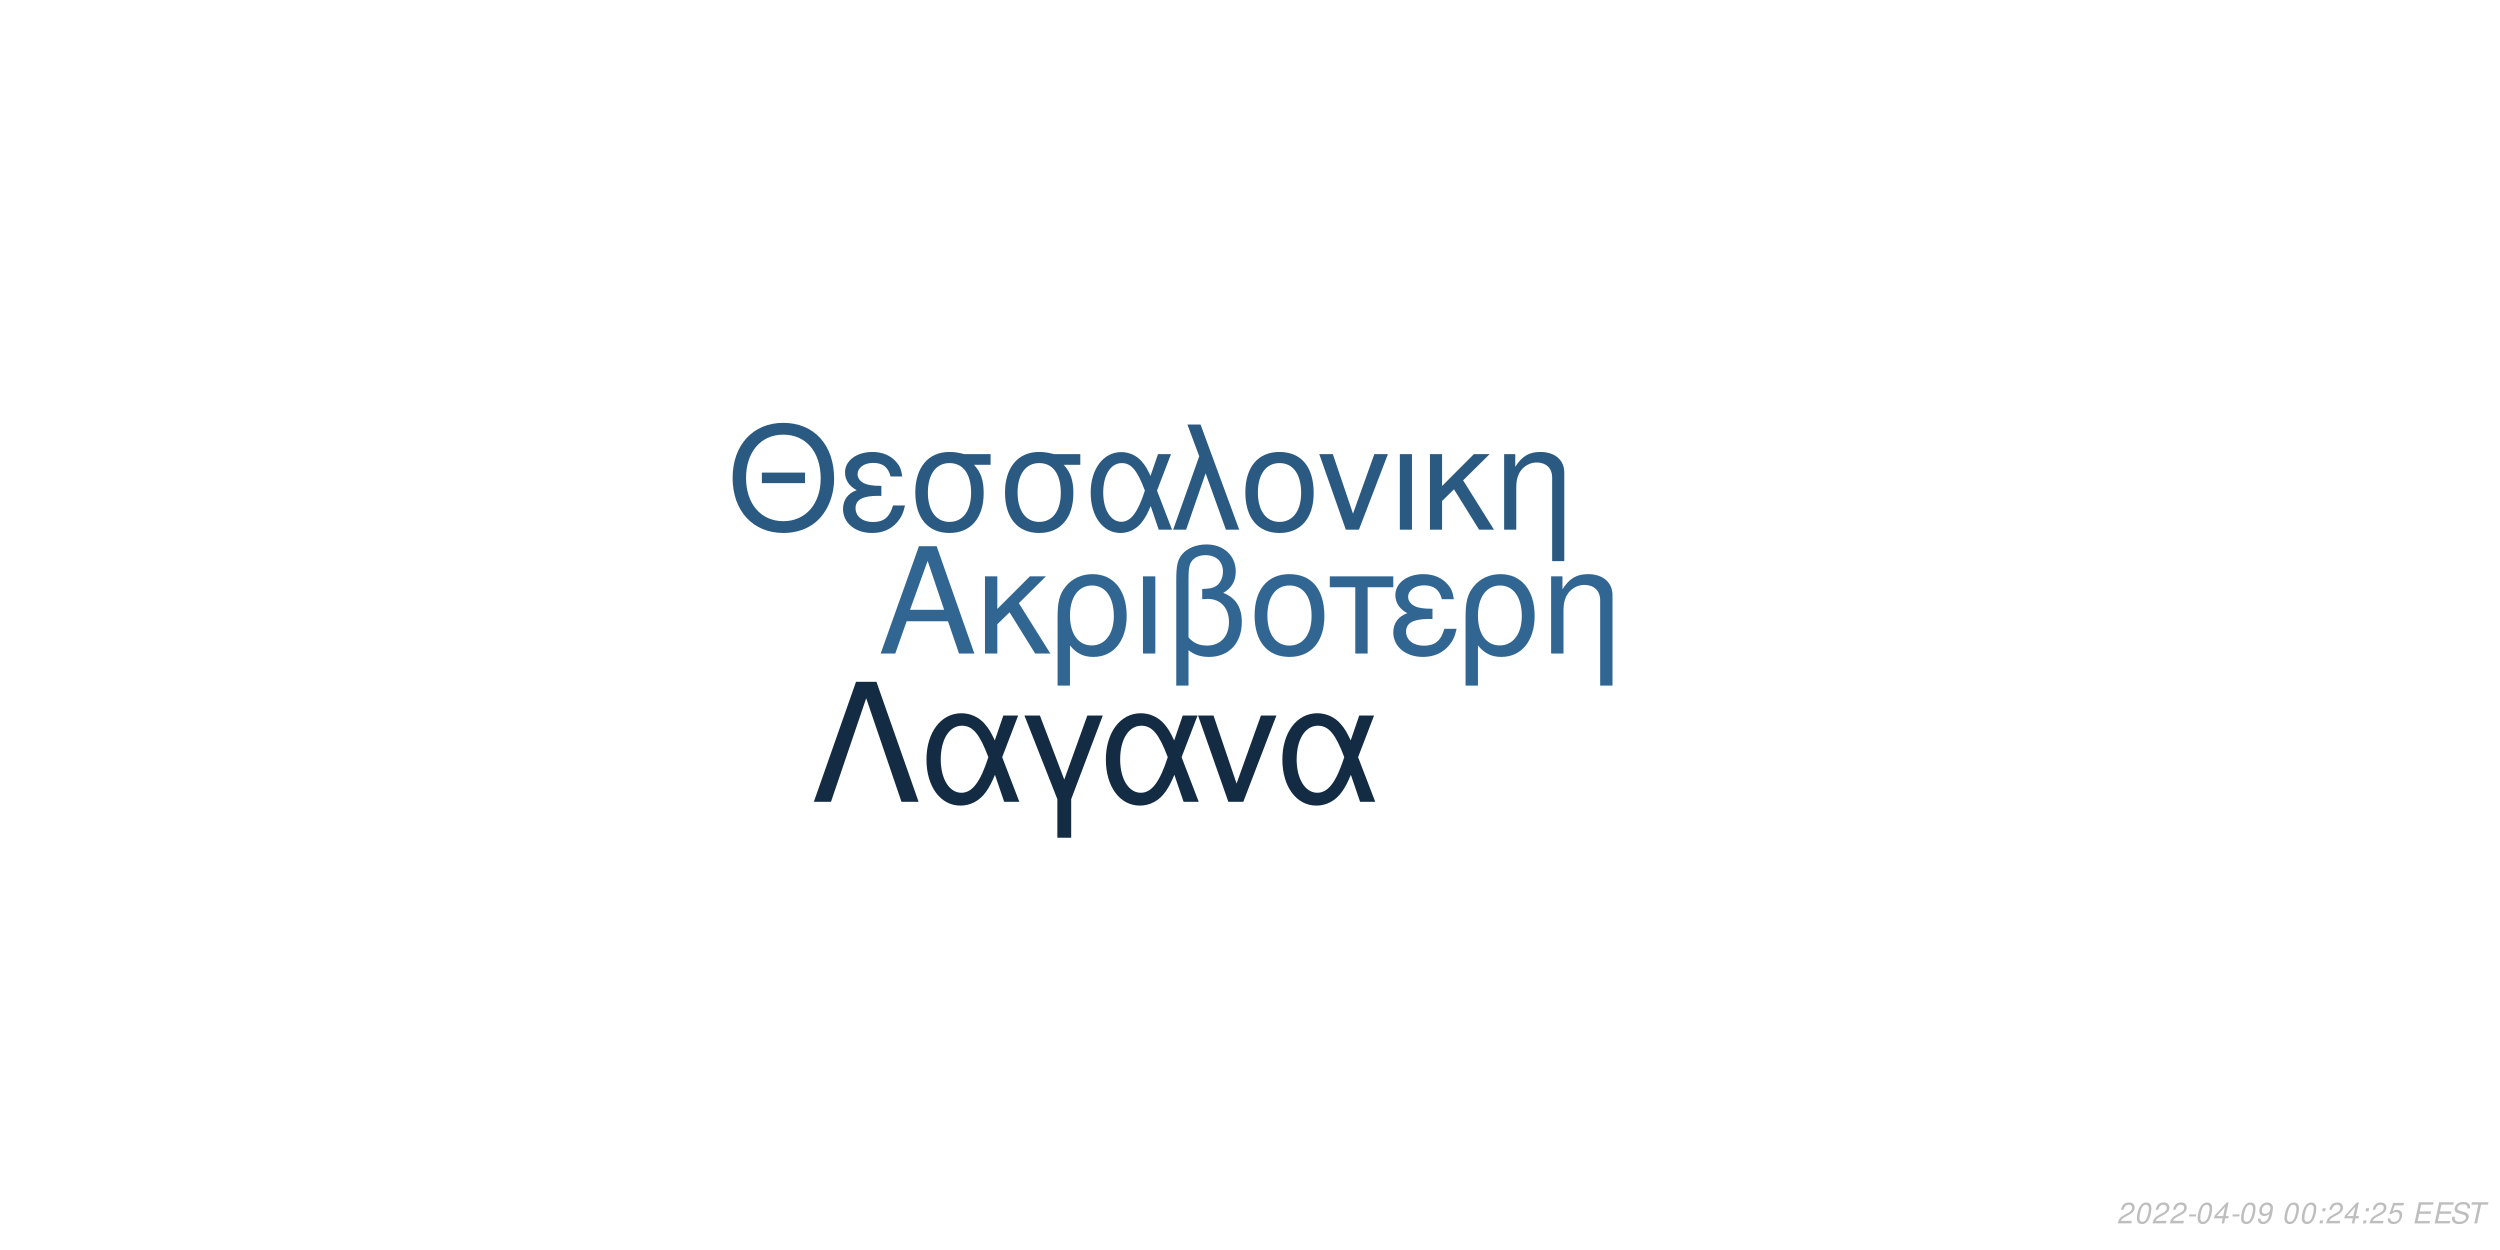
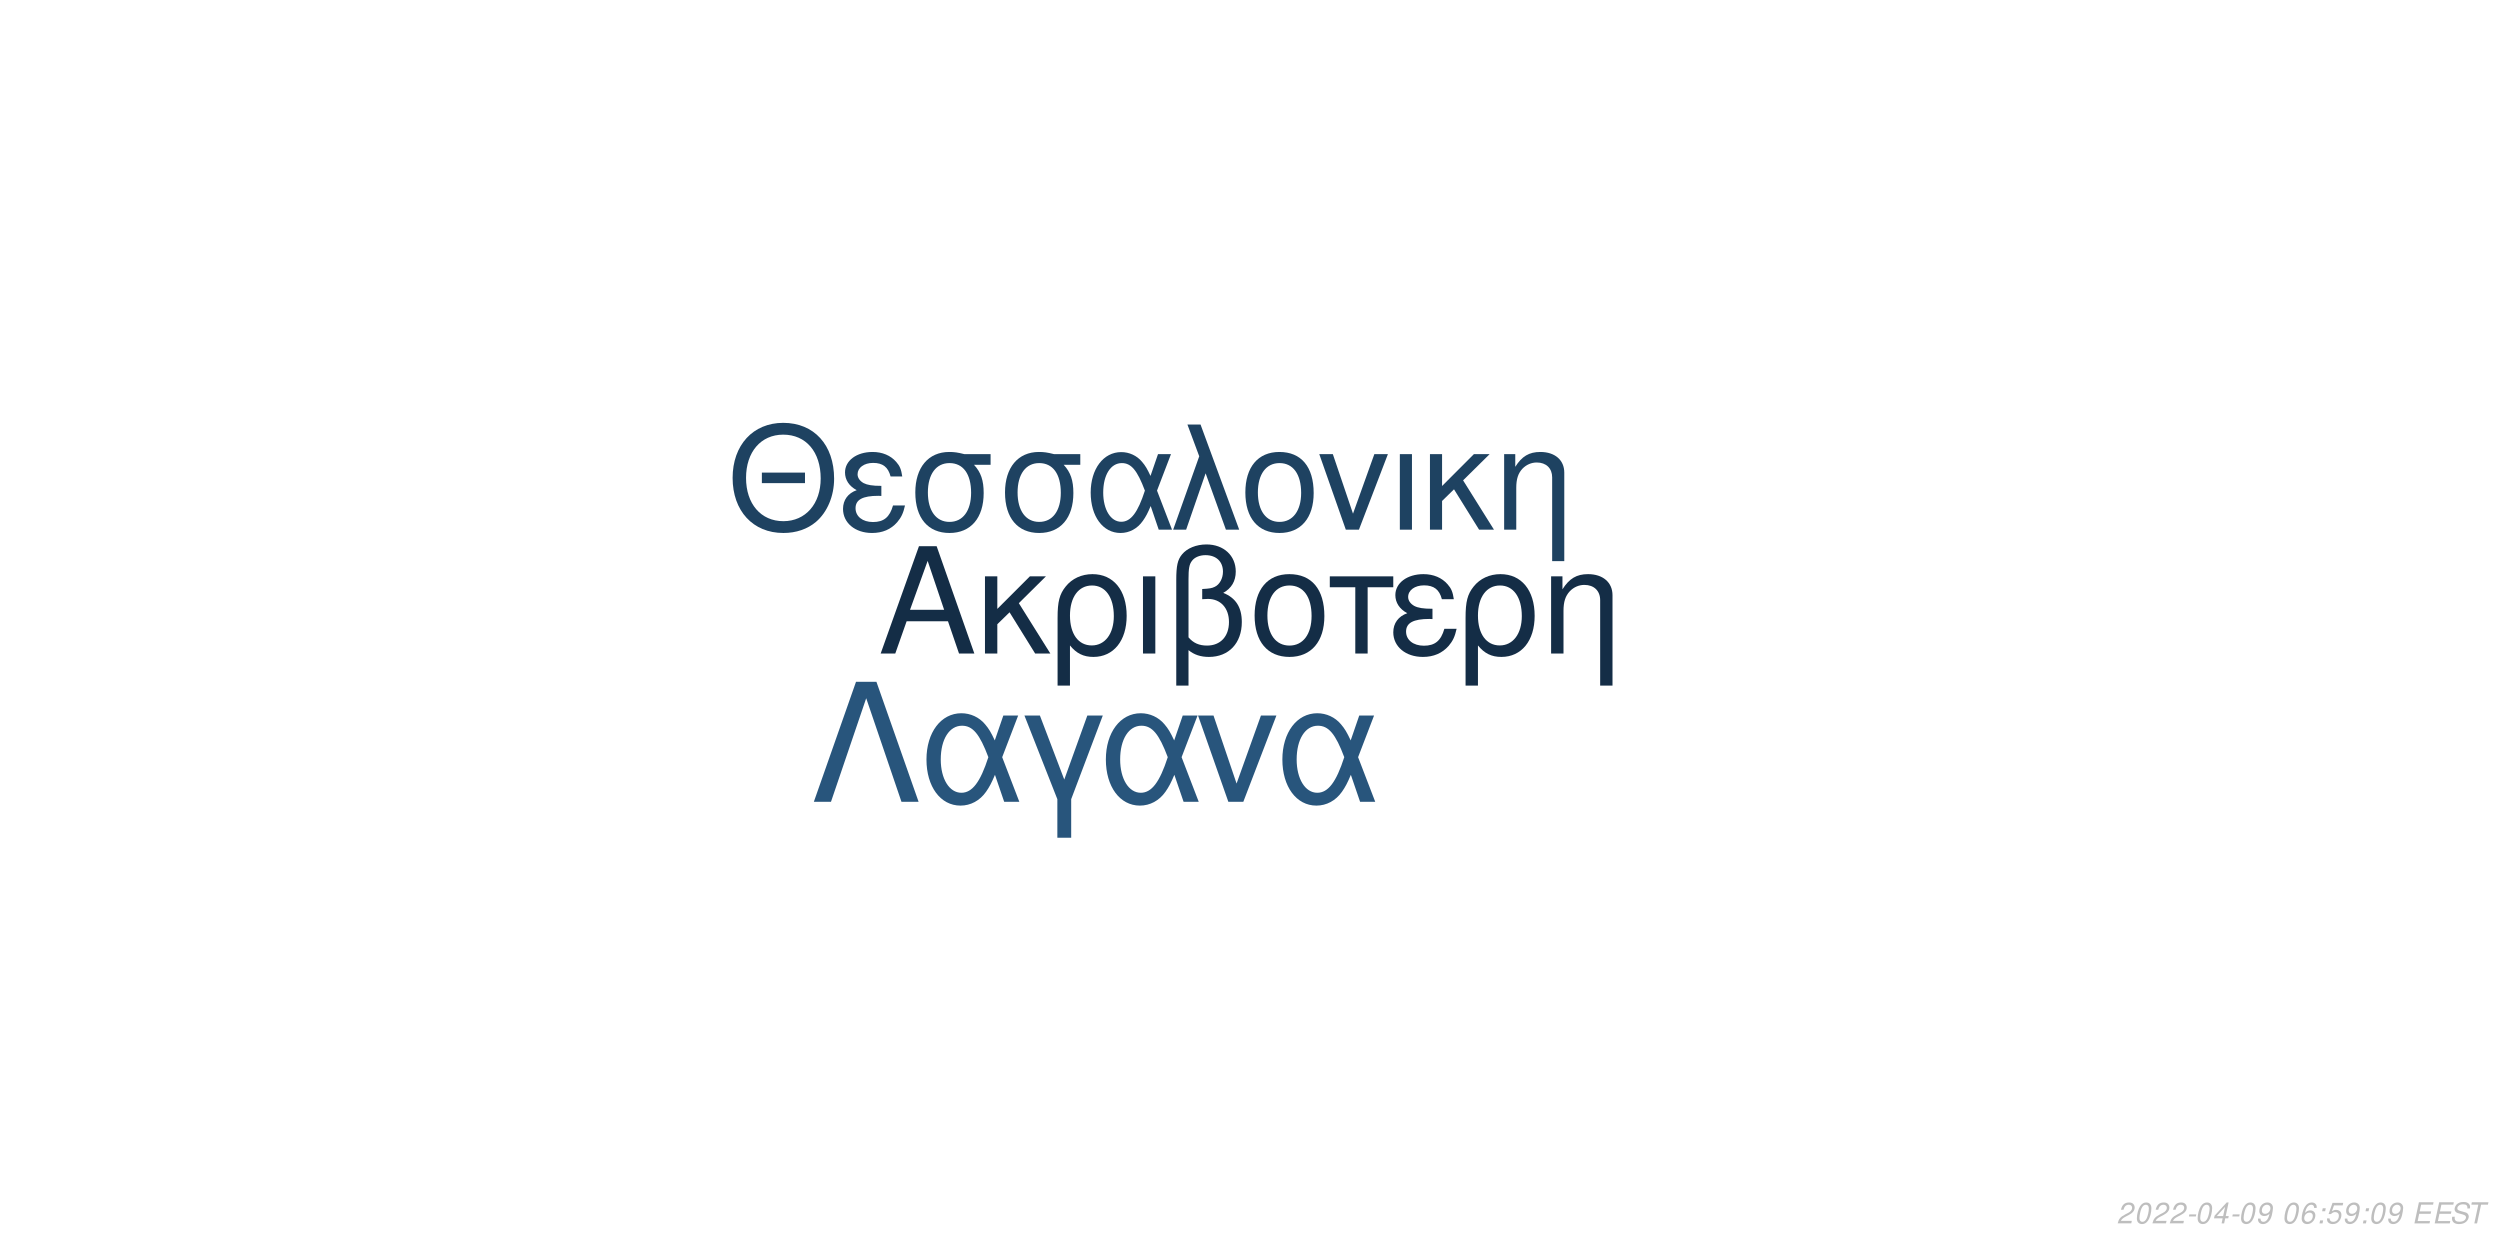
<svg xmlns="http://www.w3.org/2000/svg" xmlns:xlink="http://www.w3.org/1999/xlink" width="864pt" height="432pt" viewBox="0 0 864 432" version="1.1">
  <defs>
    <g>
      <symbol overflow="visible" id="glyph0-0">
        <path style="stroke:none;" d="" />
      </symbol>
      <symbol overflow="visible" id="glyph0-1">
        <path style="stroke:none;" d="M 24.125 -11.141 L 27.938 0 L 33.234 0 L 20.203 -37.094 L 14.094 -37.094 L 0.859 0 L 5.906 0 L 9.828 -11.141 Z M 22.797 -15.109 L 11 -15.109 L 17.094 -32.016 Z M 22.797 -15.109 " />
      </symbol>
      <symbol overflow="visible" id="glyph0-2">
        <path style="stroke:none;" d="M 7.172 -15.422 L 7.172 -26.672 L 2.906 -26.672 L 2.906 0 L 7.172 0 L 7.172 -10.125 L 11.406 -14.25 L 20.25 0 L 25.5 0 L 14.609 -17.406 L 23.969 -26.672 L 18.422 -26.672 Z M 7.172 -15.422 " />
      </symbol>
      <symbol overflow="visible" id="glyph0-3">
        <path style="stroke:none;" d="M 3 11.094 L 7.281 11.094 L 7.281 -2.797 C 9.516 -0.047 11.953 1.172 15.375 1.172 C 22.344 1.172 26.875 -4.422 26.875 -13.031 C 26.875 -21.891 22.297 -27.438 15.062 -27.438 C 11.297 -27.438 7.984 -25.906 5.797 -23.156 C 3.672 -20.516 3 -17.969 3 -12.359 Z M 14.906 -23.516 C 19.547 -23.516 22.438 -19.438 22.438 -12.922 C 22.438 -6.812 19.391 -2.797 14.812 -2.797 C 10.172 -2.797 7.281 -6.766 7.281 -13.125 C 7.281 -19.484 10.234 -23.516 14.906 -23.516 Z M 14.906 -23.516 " />
      </symbol>
      <symbol overflow="visible" id="glyph0-4">
        <path style="stroke:none;" d="M 3.516 0 L 7.781 0 L 7.781 -26.672 L 3.516 -26.672 Z M 3.516 0 " />
      </symbol>
      <symbol overflow="visible" id="glyph0-5">
        <path style="stroke:none;" d="M 4.016 11.094 L 8.25 11.094 L 8.25 -1.172 C 10.172 0.406 12.422 1.172 15.312 1.172 C 22.188 1.172 26.672 -3.609 26.672 -10.891 C 26.672 -15.984 24.578 -19.234 20.25 -20.969 C 23.109 -22.547 24.578 -25.031 24.578 -28.344 C 24.578 -33.844 20.406 -37.703 14.453 -37.703 C 10.938 -37.703 7.734 -36.391 6 -34.25 C 4.484 -32.422 4.016 -30.328 4.016 -25.391 Z M 8.25 -25.656 C 8.25 -29.359 8.5 -30.844 9.469 -32.062 C 10.375 -33.281 12.156 -34 14.094 -34 C 17.812 -34 20.156 -31.812 20.156 -28.297 C 20.156 -25.953 18.984 -23.812 17.297 -23.047 C 16.281 -22.547 15.469 -22.438 12.984 -22.297 L 12.984 -18.781 C 13.734 -18.828 14.344 -18.875 14.969 -18.875 C 19.344 -18.875 22.234 -15.719 22.234 -10.891 C 22.234 -5.906 19.281 -2.75 14.656 -2.75 C 11.953 -2.75 9.922 -3.609 8.25 -5.594 Z M 8.25 -25.656 " />
      </symbol>
      <symbol overflow="visible" id="glyph0-6">
        <path style="stroke:none;" d="M 14.094 -27.438 C 6.562 -27.438 2.094 -22.094 2.094 -13.125 C 2.094 -4.125 6.562 1.172 14.141 1.172 C 21.672 1.172 26.203 -4.172 26.203 -12.922 C 26.203 -22.188 21.828 -27.438 14.094 -27.438 Z M 14.141 -23.516 C 18.938 -23.516 21.781 -19.594 21.781 -12.984 C 21.781 -6.672 18.828 -2.75 14.141 -2.75 C 9.422 -2.75 6.516 -6.672 6.516 -13.125 C 6.516 -19.594 9.422 -23.516 14.141 -23.516 Z M 14.141 -23.516 " />
      </symbol>
      <symbol overflow="visible" id="glyph0-7">
        <path style="stroke:none;" d="M 7.891 0 L 12.156 0 L 12.156 -22.906 L 21.016 -22.906 L 21.016 -26.672 L -0.922 -26.672 L -0.922 -22.906 L 7.891 -22.906 Z M 7.891 0 " />
      </symbol>
      <symbol overflow="visible" id="glyph0-8">
        <path style="stroke:none;" d="M 14.562 -15.469 C 11.344 -15.469 9.562 -15.781 8.297 -16.438 C 6.922 -17.203 6.156 -18.328 6.156 -19.547 C 6.156 -21.891 8.453 -23.562 11.656 -23.562 C 15.062 -23.562 16.953 -22.094 17.812 -18.781 L 21.938 -18.781 C 21.578 -21.266 21.062 -22.5 19.797 -23.922 C 17.812 -26.203 14.906 -27.438 11.453 -27.438 C 5.797 -27.438 1.734 -24.375 1.734 -20.203 C 1.734 -17.609 3.156 -15.375 5.859 -13.938 C 2.797 -12.875 1.016 -10.484 1.016 -7.328 C 1.016 -2.391 5.297 1.172 11.25 1.172 C 14.969 1.172 17.906 -0.109 20.156 -2.641 C 21.578 -4.328 22.297 -5.797 22.906 -8.547 L 18.672 -8.547 C 17.5 -4.422 15.422 -2.703 11.609 -2.703 C 7.938 -2.703 5.438 -4.688 5.438 -7.578 C 5.438 -10.578 7.938 -11.953 13.484 -11.953 C 13.641 -11.953 14.094 -11.953 14.562 -11.906 Z M 14.562 -15.469 " />
      </symbol>
      <symbol overflow="visible" id="glyph0-9">
        <path style="stroke:none;" d="M 3.562 -26.672 L 3.562 0 L 7.844 0 L 7.844 -14.703 C 7.844 -17.906 8.5 -19.891 10.031 -21.531 C 11.406 -22.953 13.188 -23.719 15.062 -23.719 C 18.375 -23.719 20.516 -21.672 20.516 -18.469 L 20.516 11.094 L 24.781 11.094 L 24.781 -20.156 C 24.781 -24.578 21.469 -27.438 16.328 -27.438 C 12.359 -27.438 9.828 -25.906 7.484 -22.188 L 7.484 -26.672 Z M 3.562 -26.672 " />
      </symbol>
      <symbol overflow="visible" id="glyph1-0">
        <path style="stroke:none;" d="" />
      </symbol>
      <symbol overflow="visible" id="glyph1-1">
        <path style="stroke:none;" d="M 26.859 -19.734 L 11.953 -19.734 L 11.953 -16.094 L 26.859 -16.094 Z M 19.328 -36.922 C 8.922 -36.922 1.844 -29.25 1.844 -17.891 C 1.844 -6.484 8.875 1.141 19.391 1.141 C 23.812 1.141 27.703 -0.203 30.641 -2.688 C 34.578 -6.031 36.922 -11.656 36.922 -17.594 C 36.922 -29.297 30 -36.922 19.328 -36.922 Z M 19.328 -32.844 C 27.203 -32.844 32.281 -26.906 32.281 -17.688 C 32.281 -8.922 27.062 -2.938 19.391 -2.938 C 11.609 -2.938 6.484 -8.922 6.484 -17.891 C 6.484 -26.859 11.609 -32.844 19.328 -32.844 Z M 19.328 -32.844 " />
      </symbol>
      <symbol overflow="visible" id="glyph1-2">
        <path style="stroke:none;" d="M 14.25 -15.141 C 11.109 -15.141 9.375 -15.453 8.125 -16.094 C 6.781 -16.844 6.031 -17.938 6.031 -19.141 C 6.031 -21.422 8.266 -23.078 11.406 -23.078 C 14.75 -23.078 16.594 -21.625 17.438 -18.391 L 21.469 -18.391 C 21.125 -20.828 20.625 -22.031 19.391 -23.422 C 17.438 -25.656 14.594 -26.859 11.219 -26.859 C 5.688 -26.859 1.688 -23.875 1.688 -19.781 C 1.688 -17.234 3.094 -15.047 5.734 -13.656 C 2.734 -12.609 1 -10.266 1 -7.172 C 1 -2.344 5.188 1.141 11.016 1.141 C 14.656 1.141 17.547 -0.094 19.734 -2.594 C 21.125 -4.234 21.828 -5.688 22.422 -8.375 L 18.281 -8.375 C 17.141 -4.328 15.094 -2.641 11.359 -2.641 C 7.766 -2.641 5.328 -4.578 5.328 -7.422 C 5.328 -10.359 7.766 -11.703 13.203 -11.703 C 13.359 -11.703 13.797 -11.703 14.25 -11.656 Z M 14.25 -15.141 " />
      </symbol>
      <symbol overflow="visible" id="glyph1-3">
        <path style="stroke:none;" d="M 29 -26.109 L 19.938 -26.109 C 17.594 -26.703 16.438 -26.859 14.703 -26.859 C 7.469 -26.859 2.984 -21.469 2.984 -12.859 C 2.984 -4.031 7.375 1.141 14.797 1.141 C 22.172 1.141 26.609 -4.078 26.609 -12.656 C 26.609 -17.047 25.656 -19.828 23.266 -22.422 L 29 -22.422 Z M 14.797 -23.016 C 19.531 -23.016 22.266 -19.234 22.266 -12.75 C 22.266 -6.531 19.438 -2.688 14.797 -2.688 C 10.172 -2.688 7.328 -6.531 7.328 -12.859 C 7.328 -19.188 10.172 -23.016 14.797 -23.016 Z M 14.797 -23.016 " />
      </symbol>
      <symbol overflow="visible" id="glyph1-4">
        <path style="stroke:none;" d="M 29.344 -26.109 L 24.859 -26.109 L 22.266 -18.578 C 21.125 -21.031 20.484 -22.125 19.328 -23.469 C 17.547 -25.609 14.906 -26.812 12.156 -26.812 C 5.984 -26.812 1.594 -20.984 1.594 -12.812 C 1.594 -4.578 5.828 1.141 11.906 1.141 C 14.953 1.141 17.734 -0.344 19.625 -3.047 C 20.672 -4.531 21.281 -5.688 22.328 -8.172 L 25.109 0 L 29.703 0 L 24.516 -13.5 Z M 20.328 -13.5 C 17.891 -5.922 15.453 -2.734 12.156 -2.734 C 8.516 -2.734 5.922 -6.922 5.922 -12.812 C 5.922 -18.938 8.516 -23.016 12.359 -23.016 C 15.594 -23.016 17.688 -20.531 20.328 -13.5 Z M 20.328 -13.5 " />
      </symbol>
      <symbol overflow="visible" id="glyph1-5">
        <path style="stroke:none;" d="M 1.094 0 L 5.578 0 L 12.312 -19.484 L 19.328 0 L 23.922 0 L 10.562 -36.328 L 6.031 -36.328 L 10.109 -25.359 Z M 1.094 0 " />
      </symbol>
      <symbol overflow="visible" id="glyph1-6">
        <path style="stroke:none;" d="M 13.797 -26.859 C 6.422 -26.859 2.047 -21.625 2.047 -12.859 C 2.047 -4.031 6.422 1.141 13.859 1.141 C 21.234 1.141 25.656 -4.078 25.656 -12.656 C 25.656 -21.719 21.375 -26.859 13.797 -26.859 Z M 13.859 -23.016 C 18.531 -23.016 21.328 -19.188 21.328 -12.703 C 21.328 -6.531 18.438 -2.688 13.859 -2.688 C 9.219 -2.688 6.375 -6.531 6.375 -12.859 C 6.375 -19.188 9.219 -23.016 13.859 -23.016 Z M 13.859 -23.016 " />
      </symbol>
      <symbol overflow="visible" id="glyph1-7">
        <path style="stroke:none;" d="M 14.297 0 L 24.312 -26.109 L 19.625 -26.109 L 12.25 -5.531 L 5.281 -26.109 L 0.594 -26.109 L 9.766 0 Z M 14.297 0 " />
      </symbol>
      <symbol overflow="visible" id="glyph1-8">
        <path style="stroke:none;" d="M 3.438 0 L 7.625 0 L 7.625 -26.109 L 3.438 -26.109 Z M 3.438 0 " />
      </symbol>
      <symbol overflow="visible" id="glyph1-9">
        <path style="stroke:none;" d="M 7.031 -15.094 L 7.031 -26.109 L 2.844 -26.109 L 2.844 0 L 7.031 0 L 7.031 -9.922 L 11.156 -13.953 L 19.828 0 L 24.969 0 L 14.297 -17.047 L 23.469 -26.109 L 18.031 -26.109 Z M 7.031 -15.094 " />
      </symbol>
      <symbol overflow="visible" id="glyph1-10">
        <path style="stroke:none;" d="M 3.484 -26.109 L 3.484 0 L 7.672 0 L 7.672 -14.406 C 7.672 -17.547 8.328 -19.484 9.812 -21.078 C 11.156 -22.469 12.906 -23.219 14.75 -23.219 C 17.984 -23.219 20.078 -21.234 20.078 -18.094 L 20.078 10.859 L 24.266 10.859 L 24.266 -19.734 C 24.266 -24.062 21.031 -26.859 16 -26.859 C 12.109 -26.859 9.609 -25.359 7.328 -21.719 L 7.328 -26.109 Z M 3.484 -26.109 " />
      </symbol>
      <symbol overflow="visible" id="glyph2-0">
        <path style="stroke:none;" d="" />
      </symbol>
      <symbol overflow="visible" id="glyph2-1">
        <path style="stroke:none;" d="M 22.531 -41.484 L 15.484 -41.484 L 0.906 0 L 6.828 0 L 19 -35.797 L 31.188 0 L 37.109 0 Z M 22.531 -41.484 " />
      </symbol>
      <symbol overflow="visible" id="glyph2-2">
        <path style="stroke:none;" d="M 33.516 -29.812 L 28.391 -29.812 L 25.438 -21.219 C 24.125 -24.016 23.391 -25.266 22.078 -26.797 C 20.031 -29.25 17.016 -30.609 13.891 -30.609 C 6.828 -30.609 1.828 -23.953 1.828 -14.625 C 1.828 -5.234 6.656 1.312 13.594 1.312 C 17.078 1.312 20.266 -0.391 22.422 -3.469 C 23.609 -5.172 24.297 -6.484 25.5 -9.328 L 28.688 0 L 33.922 0 L 28 -15.422 Z M 23.219 -15.422 C 20.422 -6.766 17.641 -3.125 13.891 -3.125 C 9.734 -3.125 6.766 -7.906 6.766 -14.625 C 6.766 -21.625 9.734 -26.297 14.109 -26.297 C 17.812 -26.297 20.203 -23.453 23.219 -15.422 Z M 23.219 -15.422 " />
      </symbol>
      <symbol overflow="visible" id="glyph2-3">
        <path style="stroke:none;" d="M 12.062 12.406 L 16.844 12.406 L 16.844 -0.906 L 27.766 -29.812 L 22.422 -29.812 L 14.453 -7.688 L 6.031 -29.812 L 0.688 -29.812 L 12.062 -0.906 Z M 12.062 12.406 " />
      </symbol>
      <symbol overflow="visible" id="glyph2-4">
        <path style="stroke:none;" d="M 16.328 0 L 27.766 -29.812 L 22.422 -29.812 L 14 -6.312 L 6.031 -29.812 L 0.688 -29.812 L 11.156 0 Z M 16.328 0 " />
      </symbol>
      <symbol overflow="visible" id="glyph3-0">
        <path style="stroke:none;" d="" />
      </symbol>
      <symbol overflow="visible" id="glyph3-1">
        <path style="stroke:none;" d="M 5.234 -0.875 L 1.469 -0.875 C 1.641 -1.375 2.203 -1.891 3.109 -2.344 L 4.234 -2.938 C 5.562 -3.625 6.219 -4.469 6.219 -5.484 C 6.219 -5.938 6.062 -6.359 5.797 -6.656 C 5.469 -7.047 4.984 -7.234 4.312 -7.234 C 2.766 -7.234 1.891 -6.453 1.484 -4.734 L 2.375 -4.734 C 2.484 -5.188 2.609 -5.484 2.797 -5.75 C 3.094 -6.203 3.609 -6.453 4.188 -6.453 C 4.891 -6.453 5.344 -6.031 5.344 -5.375 C 5.344 -4.703 4.859 -4.094 4.016 -3.656 L 2.984 -3.125 C 1.234 -2.188 0.797 -1.656 0.344 -0.016 L 5.047 -0.016 Z M 5.234 -0.875 " />
      </symbol>
      <symbol overflow="visible" id="glyph3-2">
        <path style="stroke:none;" d="M 4.203 -7.234 C 3.375 -7.234 2.688 -6.812 2.125 -5.984 C 1.484 -5.047 0.984 -3.188 0.984 -1.734 C 0.984 -1.109 1.172 -0.562 1.484 -0.266 C 1.797 0.047 2.281 0.234 2.766 0.234 C 3.625 0.234 4.281 -0.156 4.859 -1.016 C 5.516 -1.953 6 -3.797 6 -5.266 C 6 -6.5 5.328 -7.234 4.203 -7.234 Z M 4.094 -6.453 C 4.734 -6.453 5.125 -5.984 5.125 -5.156 C 5.125 -4.203 4.781 -2.625 4.406 -1.812 C 3.984 -0.938 3.516 -0.547 2.875 -0.547 C 2.25 -0.547 1.875 -1.031 1.875 -1.828 C 1.875 -2.797 2.203 -4.344 2.594 -5.203 C 2.984 -6.047 3.453 -6.453 4.094 -6.453 Z M 4.094 -6.453 " />
      </symbol>
      <symbol overflow="visible" id="glyph3-3">
        <path style="stroke:none;" d="M 3.516 -3.125 L 1.125 -3.125 L 0.969 -2.406 L 3.359 -2.406 Z M 3.516 -3.125 " />
      </symbol>
      <symbol overflow="visible" id="glyph3-4">
        <path style="stroke:none;" d="M 3.625 -1.75 L 3.266 0 L 4.141 0 L 4.516 -1.75 L 5.562 -1.75 L 5.734 -2.531 L 4.688 -2.531 L 5.688 -7.234 L 5.016 -7.234 L 0.844 -2.672 L 0.641 -1.75 Z M 3.797 -2.531 L 1.594 -2.531 L 4.469 -5.703 Z M 3.797 -2.531 " />
      </symbol>
      <symbol overflow="visible" id="glyph3-5">
        <path style="stroke:none;" d="M 0.844 -1.656 C 0.844 -1.547 0.844 -1.438 0.844 -1.375 C 0.844 -0.406 1.531 0.234 2.578 0.234 C 3.203 0.234 3.766 0.016 4.297 -0.438 C 4.938 -1 5.312 -1.656 5.594 -2.719 C 5.844 -3.672 6.016 -4.766 6.016 -5.375 C 6.016 -5.844 5.844 -6.328 5.547 -6.656 C 5.203 -7.031 4.703 -7.234 4.062 -7.234 C 2.516 -7.234 1.297 -5.938 1.297 -4.266 C 1.297 -3.203 1.984 -2.547 3.047 -2.547 C 3.484 -2.547 3.953 -2.672 4.281 -2.891 C 4.406 -2.984 4.547 -3.078 4.828 -3.344 C 4.438 -1.484 3.703 -0.547 2.703 -0.547 C 2.109 -0.547 1.719 -0.938 1.719 -1.547 L 1.719 -1.656 Z M 3.953 -6.453 C 4.625 -6.453 5.141 -5.953 5.141 -5.281 C 5.141 -4.188 4.312 -3.312 3.297 -3.312 C 2.594 -3.312 2.172 -3.734 2.172 -4.453 C 2.172 -5.562 2.984 -6.453 3.953 -6.453 Z M 3.953 -6.453 " />
      </symbol>
      <symbol overflow="visible" id="glyph3-6">
        <path style="stroke:none;" d="" />
      </symbol>
      <symbol overflow="visible" id="glyph3-7">
+         <path style="stroke:none;" d="M 6.125 -5.344 L 6.141 -5.625 C 6.141 -6.609 5.453 -7.234 4.391 -7.234 C 3.438 -7.234 2.641 -6.719 2.016 -5.703 C 1.422 -4.781 0.938 -2.953 0.938 -1.688 C 0.938 -0.516 1.688 0.234 2.859 0.234 C 3.703 0.234 4.438 -0.156 5 -0.875 C 5.406 -1.422 5.672 -2.156 5.672 -2.766 C 5.672 -3.812 4.969 -4.5 3.906 -4.5 C 3.234 -4.5 2.672 -4.234 2.094 -3.625 C 2.406 -5.375 3.234 -6.453 4.25 -6.453 C 4.703 -6.453 5.062 -6.234 5.172 -5.844 C 5.203 -5.719 5.234 -5.578 5.25 -5.344 Z M 3.656 -3.734 C 4.344 -3.734 4.797 -3.281 4.797 -2.625 C 4.797 -1.469 3.984 -0.547 2.984 -0.547 C 2.297 -0.547 1.812 -1.047 1.812 -1.766 C 1.812 -2.859 2.625 -3.734 3.656 -3.734 Z M 3.656 -3.734 " />
+       </symbol>
+       <symbol overflow="visible" id="glyph3-8">
        <path style="stroke:none;" d="M 2.359 -1.031 L 1.312 -1.031 L 1.094 0 L 2.141 0 Z M 3.266 -5.234 L 2.219 -5.234 L 2 -4.203 L 3.047 -4.203 Z M 3.266 -5.234 " />
      </symbol>
-       <symbol overflow="visible" id="glyph3-8">
+       <symbol overflow="visible" id="glyph3-9">
        <path style="stroke:none;" d="M 6.297 -7.094 L 2.594 -7.094 L 1.234 -3.234 L 2.047 -3.234 C 2.656 -3.766 2.938 -3.906 3.531 -3.906 C 4.328 -3.906 4.797 -3.453 4.797 -2.688 C 4.797 -1.438 3.969 -0.547 2.828 -0.547 C 2.031 -0.547 1.609 -0.938 1.578 -1.734 L 0.703 -1.734 L 0.703 -1.516 C 0.703 -0.938 0.844 -0.547 1.188 -0.266 C 1.562 0.062 2.078 0.234 2.703 0.234 C 3.656 0.234 4.391 -0.156 4.984 -0.922 C 5.422 -1.5 5.672 -2.234 5.672 -2.953 C 5.672 -4 4.938 -4.672 3.812 -4.672 C 3.328 -4.672 2.906 -4.547 2.406 -4.234 L 3.109 -6.219 L 6.109 -6.219 Z M 6.297 -7.094 " />
      </symbol>
-       <symbol overflow="visible" id="glyph3-9">
+       <symbol overflow="visible" id="glyph3-10">
        <path style="stroke:none;" d="M 2.547 -3.312 L 6.5 -3.312 L 6.688 -4.141 L 2.719 -4.141 L 3.219 -6.469 L 7.344 -6.469 L 7.516 -7.297 L 2.453 -7.297 L 0.906 0 L 6.125 0 L 6.297 -0.812 L 2.016 -0.812 Z M 2.547 -3.312 " />
      </symbol>
-       <symbol overflow="visible" id="glyph3-10">
+       <symbol overflow="visible" id="glyph3-11">
        <path style="stroke:none;" d="M 7.062 -5.156 C 7.125 -5.438 7.141 -5.562 7.141 -5.703 C 7.141 -6.156 6.938 -6.594 6.594 -6.891 C 6.188 -7.25 5.656 -7.406 4.875 -7.406 C 3.844 -7.406 3.047 -7.125 2.5 -6.562 C 2.094 -6.141 1.781 -5.438 1.781 -4.922 C 1.781 -4.297 2.219 -3.766 2.891 -3.562 L 4.594 -3.094 C 5.406 -2.859 5.734 -2.578 5.734 -2.094 C 5.734 -1.781 5.547 -1.406 5.266 -1.141 C 4.844 -0.766 4.266 -0.578 3.453 -0.578 C 2.328 -0.578 1.812 -0.984 1.812 -1.906 C 1.812 -2.047 1.812 -2.125 1.844 -2.312 L 0.984 -2.312 C 0.906 -2.062 0.891 -1.906 0.891 -1.688 C 0.891 -0.484 1.797 0.234 3.297 0.234 C 4.359 0.234 5.234 -0.062 5.812 -0.609 C 6.344 -1.078 6.688 -1.797 6.688 -2.375 C 6.688 -2.641 6.609 -2.906 6.453 -3.156 C 6.234 -3.5 5.938 -3.703 5.469 -3.828 L 3.75 -4.312 C 2.984 -4.547 2.734 -4.734 2.734 -5.188 C 2.734 -5.547 2.875 -5.844 3.188 -6.109 C 3.547 -6.438 4.031 -6.594 4.703 -6.594 C 5.266 -6.594 5.688 -6.484 5.906 -6.297 C 6.094 -6.125 6.219 -5.797 6.219 -5.516 C 6.219 -5.422 6.203 -5.344 6.188 -5.156 Z M 7.062 -5.156 " />
      </symbol>
-       <symbol overflow="visible" id="glyph3-11">
+       <symbol overflow="visible" id="glyph3-12">
        <path style="stroke:none;" d="M 4.938 -6.469 L 7.312 -6.469 L 7.484 -7.297 L 1.75 -7.297 L 1.578 -6.469 L 3.984 -6.469 L 2.609 0 L 3.547 0 Z M 4.938 -6.469 " />
      </symbol>
    </g>
  </defs>
  <g id="surface1">
    <rect x="0" y="0" width="864" height="432" style="fill:rgb(100%,100%,100%);fill-opacity:1;stroke:none;" />
-     <g style="fill:rgb(19.216%,40%,57.255%);fill-opacity:1;">
+     <g style="fill:rgb(7.843%,17.647%,27.451%);fill-opacity:1;">
      <use xlink:href="#glyph0-1" x="303.5" y="225.861" />
      <use xlink:href="#glyph0-2" x="337.5" y="225.861" />
      <use xlink:href="#glyph0-3" x="362.5" y="225.861" />
      <use xlink:href="#glyph0-4" x="391.5" y="225.861" />
      <use xlink:href="#glyph0-5" x="402.5" y="225.861" />
      <use xlink:href="#glyph0-6" x="431.5" y="225.861" />
      <use xlink:href="#glyph0-7" x="460.5" y="225.861" />
      <use xlink:href="#glyph0-8" x="480.5" y="225.861" />
      <use xlink:href="#glyph0-3" x="503.5" y="225.861" />
      <use xlink:href="#glyph0-9" x="532.5" y="225.861" />
    </g>
-     <g style="fill:rgb(16.471%,34.902%,50.588%);fill-opacity:1;">
+     <g style="fill:rgb(11.765%,25.882%,38.039%);fill-opacity:1;">
      <use xlink:href="#glyph1-1" x="251.348" y="183.058" />
      <use xlink:href="#glyph1-2" x="290.348" y="183.058" />
      <use xlink:href="#glyph1-3" x="313.348" y="183.058" />
      <use xlink:href="#glyph1-3" x="344.348" y="183.058" />
      <use xlink:href="#glyph1-4" x="375.348" y="183.058" />
      <use xlink:href="#glyph1-5" x="404.348" y="183.058" />
      <use xlink:href="#glyph1-6" x="428.348" y="183.058" />
      <use xlink:href="#glyph1-7" x="455.348" y="183.058" />
      <use xlink:href="#glyph1-8" x="480.348" y="183.058" />
      <use xlink:href="#glyph1-9" x="491.348" y="183.058" />
      <use xlink:href="#glyph1-10" x="516.348" y="183.058" />
    </g>
-     <g style="fill:rgb(7.451%,16.863%,26.275%);fill-opacity:1;">
+     <g style="fill:rgb(15.686%,33.333%,48.627%);fill-opacity:1;">
      <use xlink:href="#glyph2-1" x="280.359" y="277.105" />
      <use xlink:href="#glyph2-2" x="318.359" y="277.105" />
      <use xlink:href="#glyph2-3" x="353.359" y="277.105" />
      <use xlink:href="#glyph2-2" x="380.359" y="277.105" />
      <use xlink:href="#glyph2-4" x="413.359" y="277.105" />
      <use xlink:href="#glyph2-2" x="441.359" y="277.105" />
    </g>
    <g style="fill:rgb(74.51%,74.51%,74.51%);fill-opacity:1;">
      <use xlink:href="#glyph3-1" x="731.52" y="422.81" />
      <use xlink:href="#glyph3-2" x="737.52" y="422.81" />
      <use xlink:href="#glyph3-1" x="743.52" y="422.81" />
      <use xlink:href="#glyph3-1" x="749.52" y="422.81" />
      <use xlink:href="#glyph3-3" x="755.52" y="422.81" />
      <use xlink:href="#glyph3-2" x="758.52" y="422.81" />
      <use xlink:href="#glyph3-4" x="764.52" y="422.81" />
      <use xlink:href="#glyph3-3" x="770.52" y="422.81" />
      <use xlink:href="#glyph3-2" x="773.52" y="422.81" />
      <use xlink:href="#glyph3-5" x="779.52" y="422.81" />
      <use xlink:href="#glyph3-6" x="785.52" y="422.81" />
      <use xlink:href="#glyph3-2" x="788.52" y="422.81" />
-       <use xlink:href="#glyph3-2" x="794.52" y="422.81" />
-       <use xlink:href="#glyph3-7" x="800.52" y="422.81" />
-       <use xlink:href="#glyph3-1" x="803.52" y="422.81" />
-       <use xlink:href="#glyph3-4" x="809.52" y="422.81" />
-       <use xlink:href="#glyph3-7" x="815.52" y="422.81" />
-       <use xlink:href="#glyph3-1" x="818.52" y="422.81" />
-       <use xlink:href="#glyph3-8" x="824.52" y="422.81" />
+       <use xlink:href="#glyph3-7" x="794.52" y="422.81" />
+       <use xlink:href="#glyph3-8" x="800.52" y="422.81" />
+       <use xlink:href="#glyph3-9" x="803.52" y="422.81" />
+       <use xlink:href="#glyph3-5" x="809.52" y="422.81" />
+       <use xlink:href="#glyph3-8" x="815.52" y="422.81" />
+       <use xlink:href="#glyph3-2" x="818.52" y="422.81" />
+       <use xlink:href="#glyph3-5" x="824.52" y="422.81" />
      <use xlink:href="#glyph3-6" x="830.52" y="422.81" />
-       <use xlink:href="#glyph3-9" x="833.52" y="422.81" />
-       <use xlink:href="#glyph3-9" x="840.52" y="422.81" />
-       <use xlink:href="#glyph3-10" x="846.52" y="422.81" />
-       <use xlink:href="#glyph3-11" x="852.52" y="422.81" />
+       <use xlink:href="#glyph3-10" x="833.52" y="422.81" />
+       <use xlink:href="#glyph3-10" x="840.52" y="422.81" />
+       <use xlink:href="#glyph3-11" x="846.52" y="422.81" />
+       <use xlink:href="#glyph3-12" x="852.52" y="422.81" />
    </g>
  </g>
</svg>
